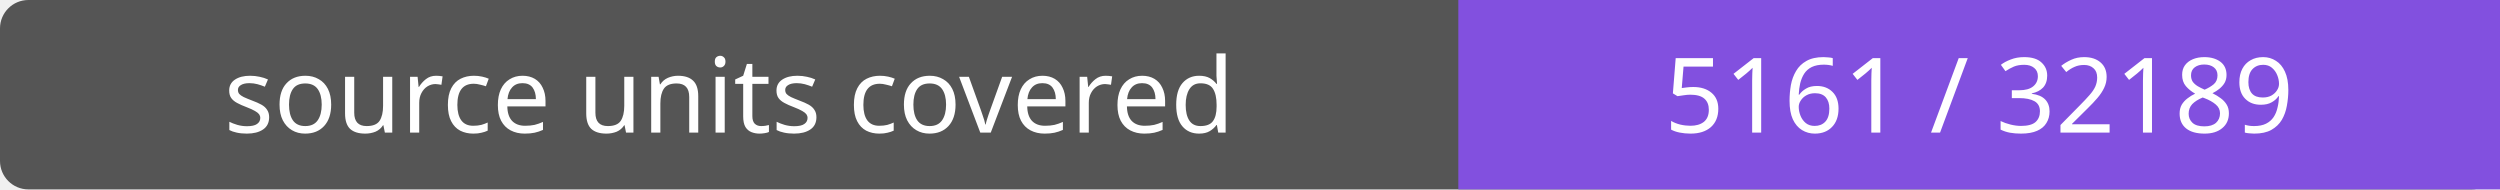
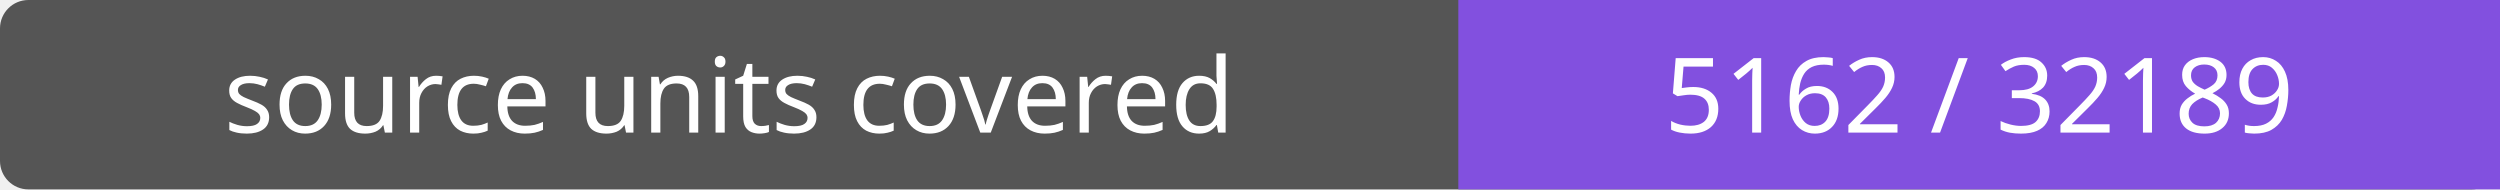
- <svg xmlns="http://www.w3.org/2000/svg" width="264" height="20" role="img" aria-label="source units covered: 5161 / 32189">
+ <svg xmlns="http://www.w3.org/2000/svg" width="264" height="20" role="img" aria-label="source units covered: 5162 / 32189">
  <rect width="264" height="20" rx="3" fill="#555" />
  <path fill="#8250df" d="M154 0h110v20H154z" />
  <g fill="#fff" text-anchor="middle" font-family="Verdana,sans-serif" font-size="11">
    <text x="77.0" y="14">source units covered</text>
-     <text x="209.0" y="14">5161 / 32189</text>
+     <text x="209.0" y="14">5162 / 32189</text>
  </g>
</svg>
